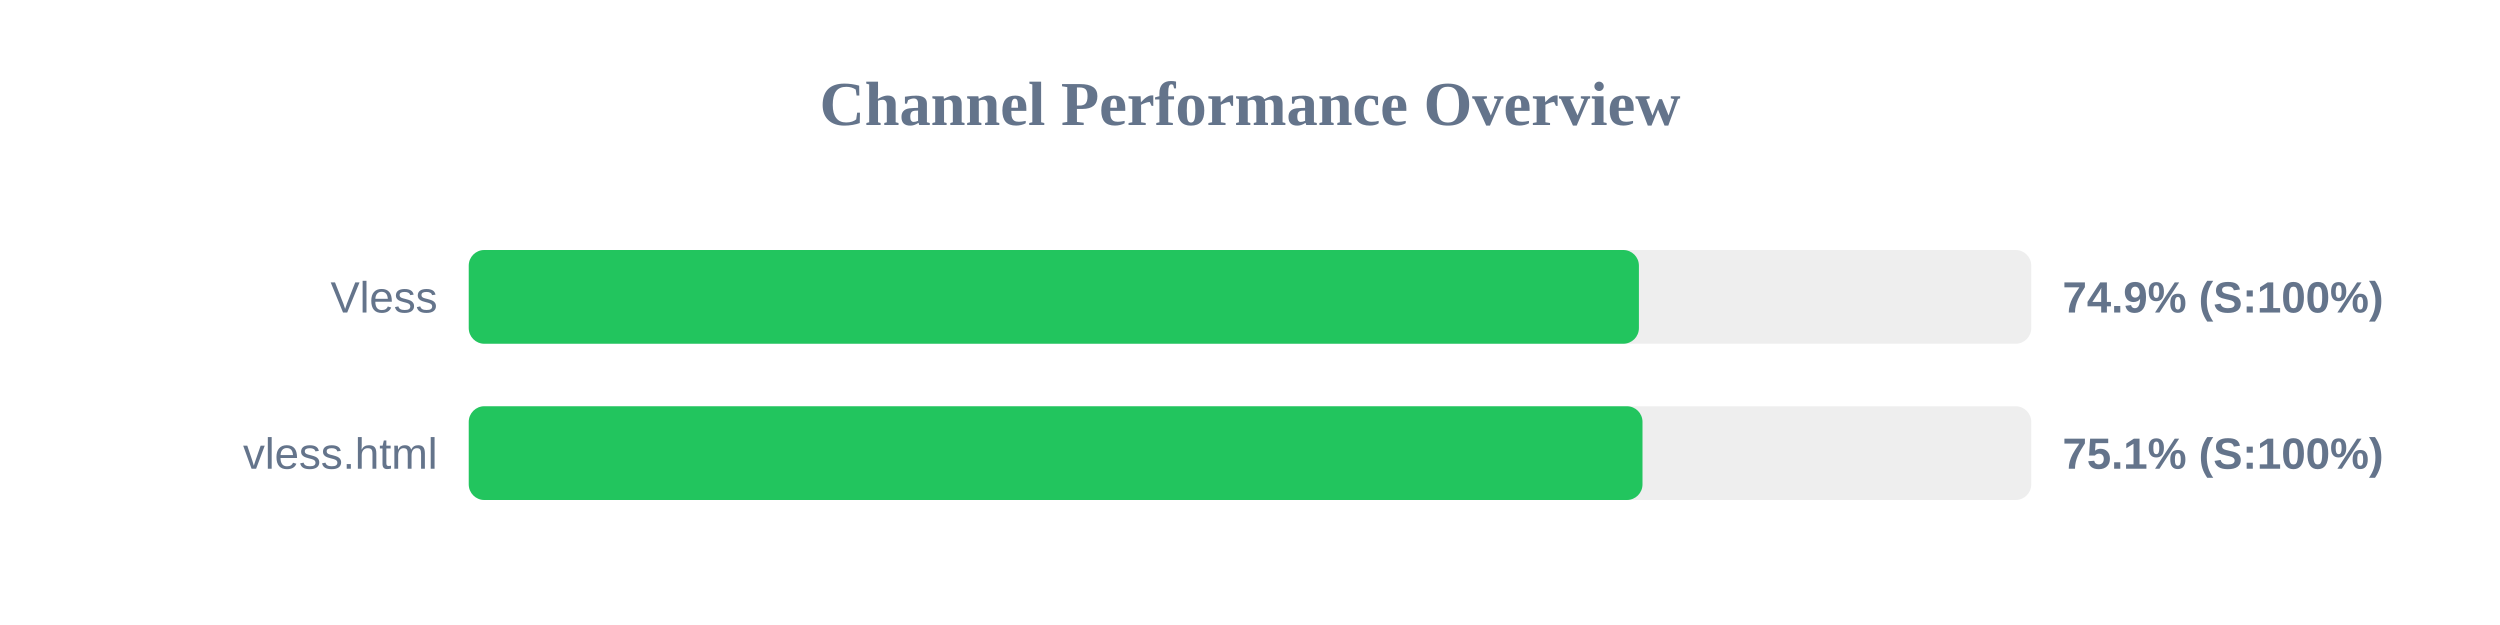
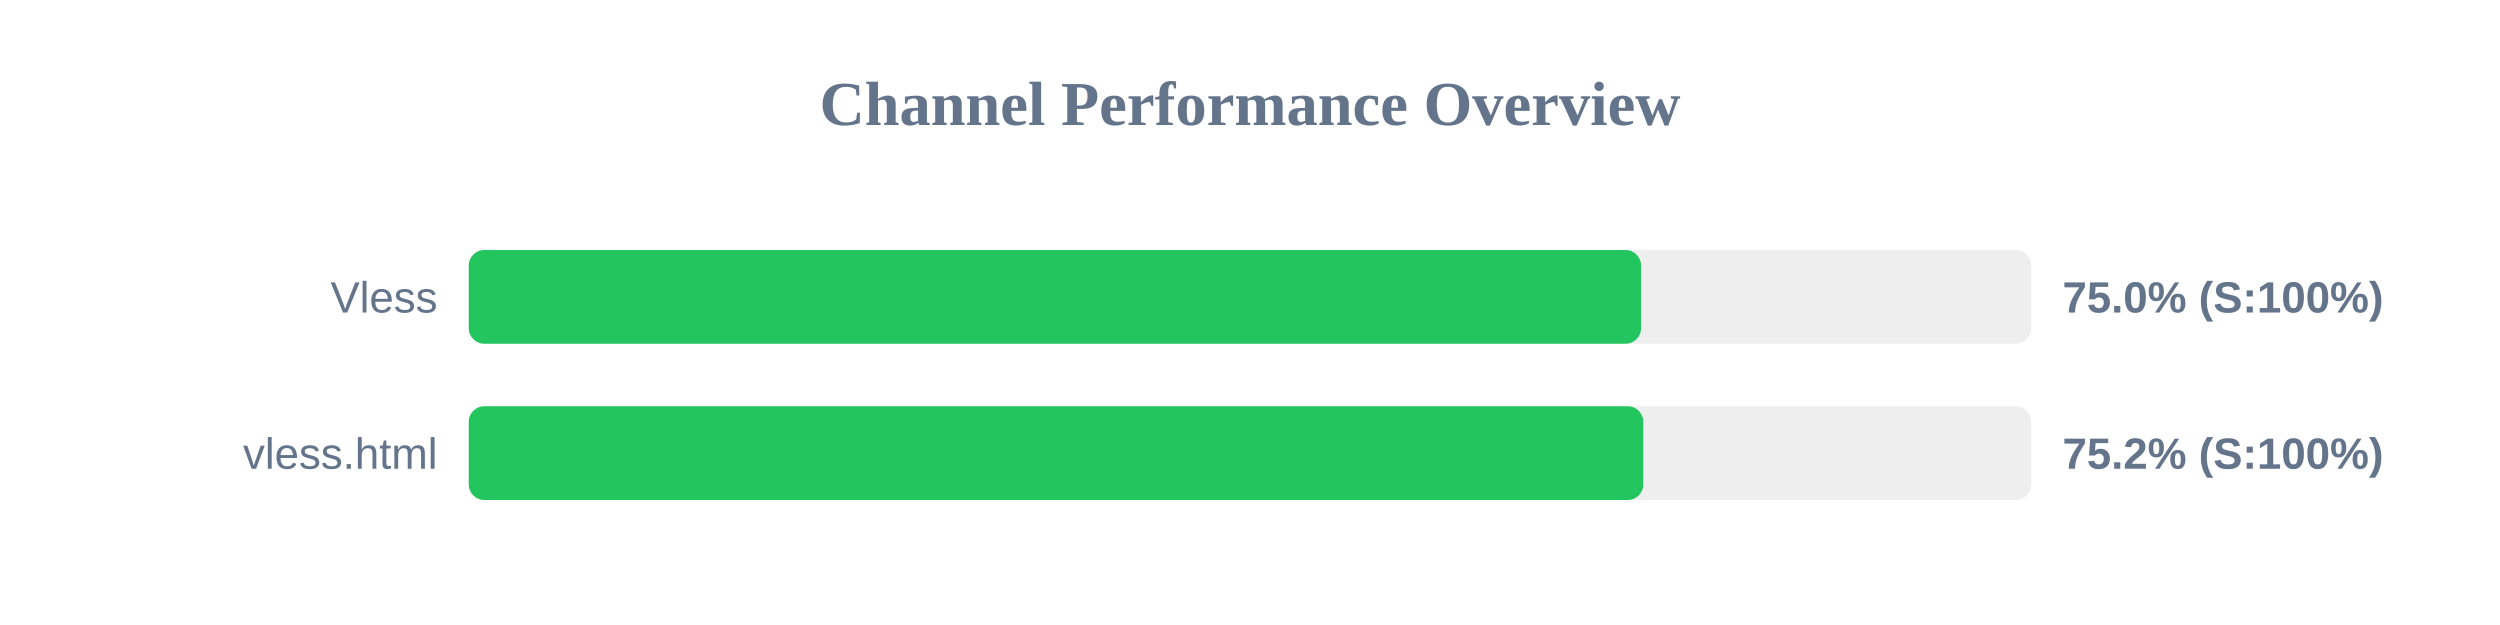
<svg xmlns="http://www.w3.org/2000/svg" width="800" height="200" version="1.1">
  <style>
        .row { font: 14px Arial; fill: #64748b; }
        .score { font: bold 14px Arial; fill: #64748b; }
    </style>
  <text x="400" y="40" text-anchor="middle" font-size="20px" font-weight="bold" fill="#64748b">Channel Performance Overview</text>
  <rect x="150" y="80" width="500" height="30" fill="#eee" rx="5" />
-   <rect x="150" y="80" width="374.45" height="30" fill="#22c55e" rx="5" />
+   <rect x="150" y="80" width="375.15" height="30" fill="#22c55e" rx="5" />
  <text x="140" y="100" text-anchor="end" class="row">Vless</text>
-   <text x="660" y="100" text-anchor="start" class="score">74.9% (S:100%)</text>
+   <text x="660" y="100" text-anchor="start" class="score">75.0% (S:100%)</text>
  <rect x="150" y="130" width="500" height="30" fill="#eee" rx="5" />
-   <rect x="150" y="130" width="375.6" height="30" fill="#22c55e" rx="5" />
+   <rect x="150" y="130" width="375.85" height="30" fill="#22c55e" rx="5" />
  <text x="140" y="150" text-anchor="end" class="row">vless.html</text>
-   <text x="660" y="150" text-anchor="start" class="score">75.1% (S:100%)</text>
+   <text x="660" y="150" text-anchor="start" class="score">75.2% (S:100%)</text>
</svg>
